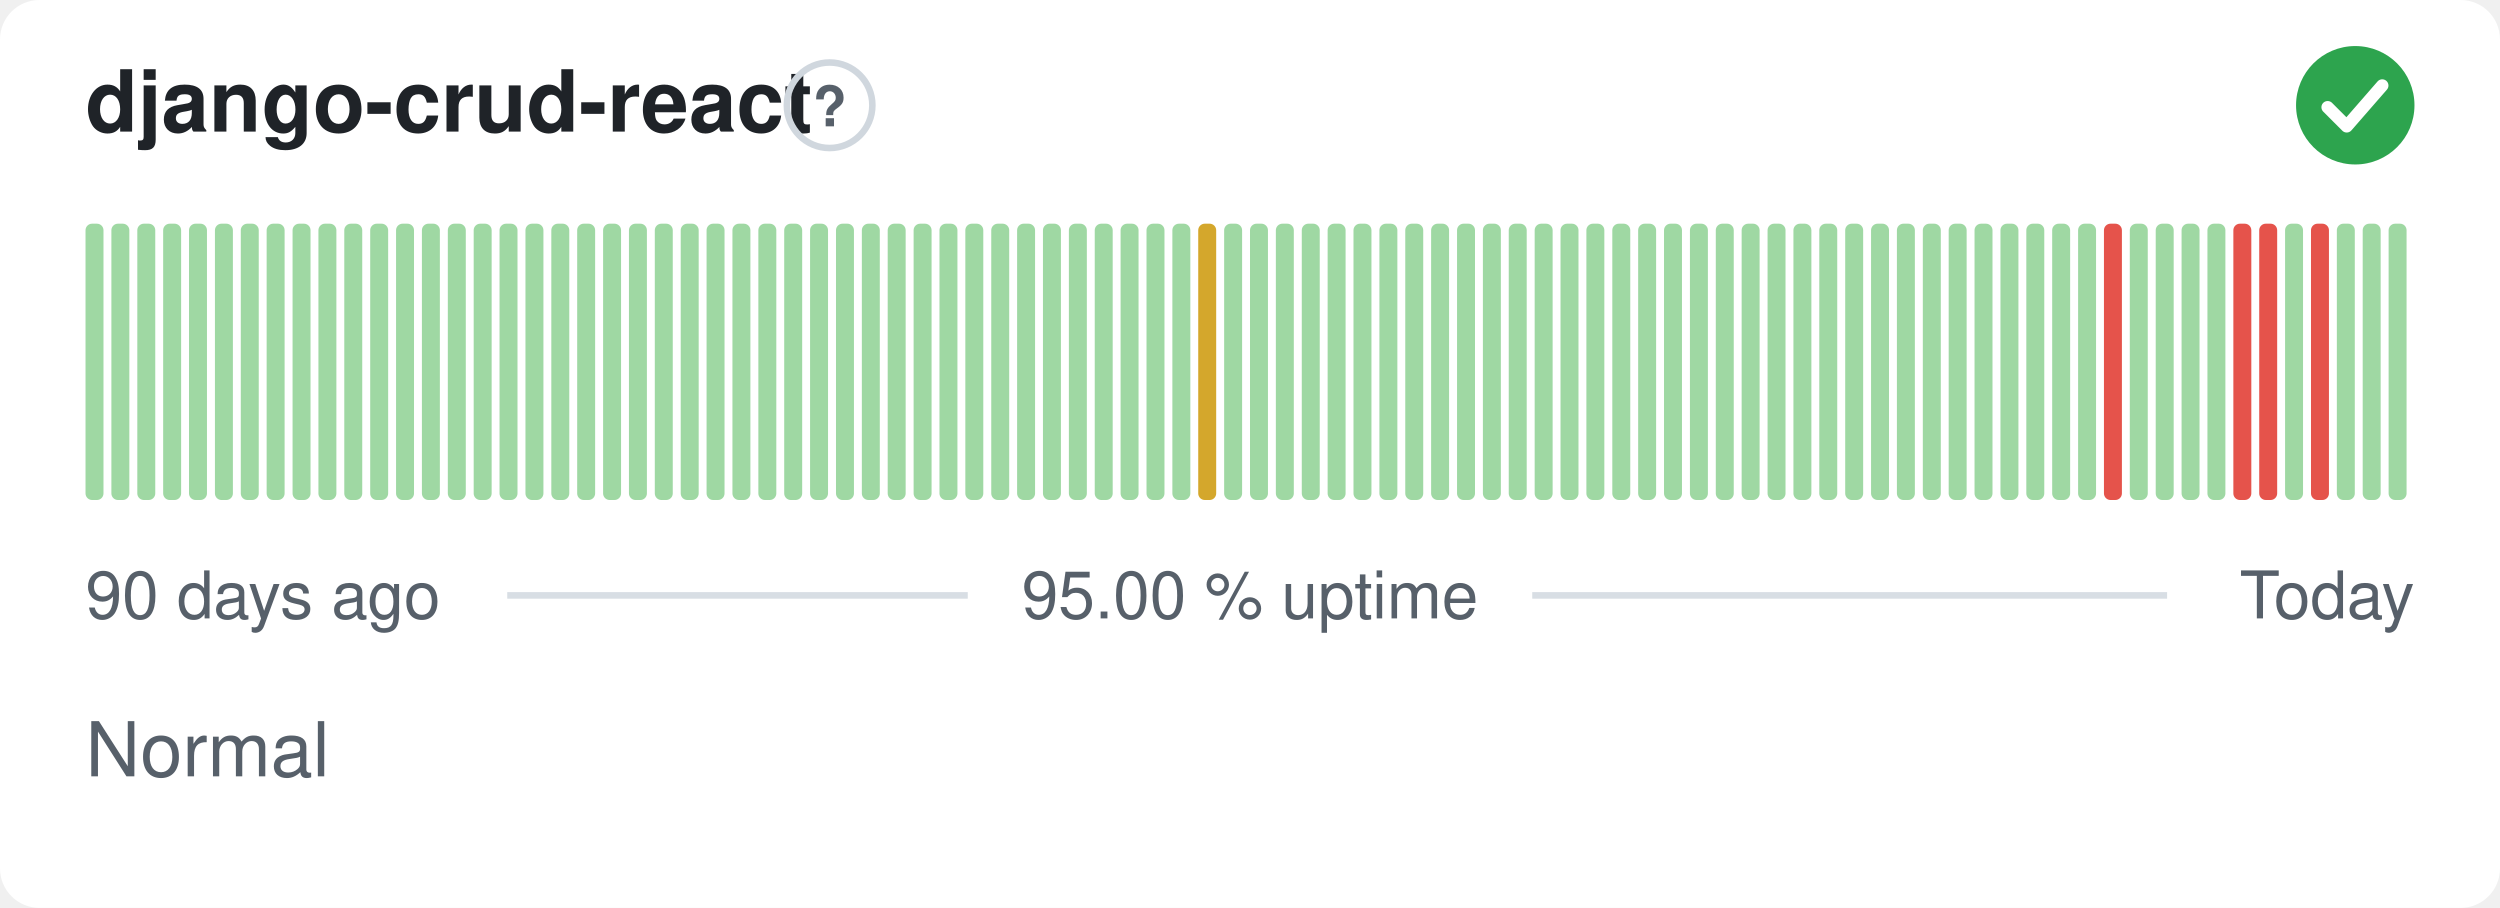
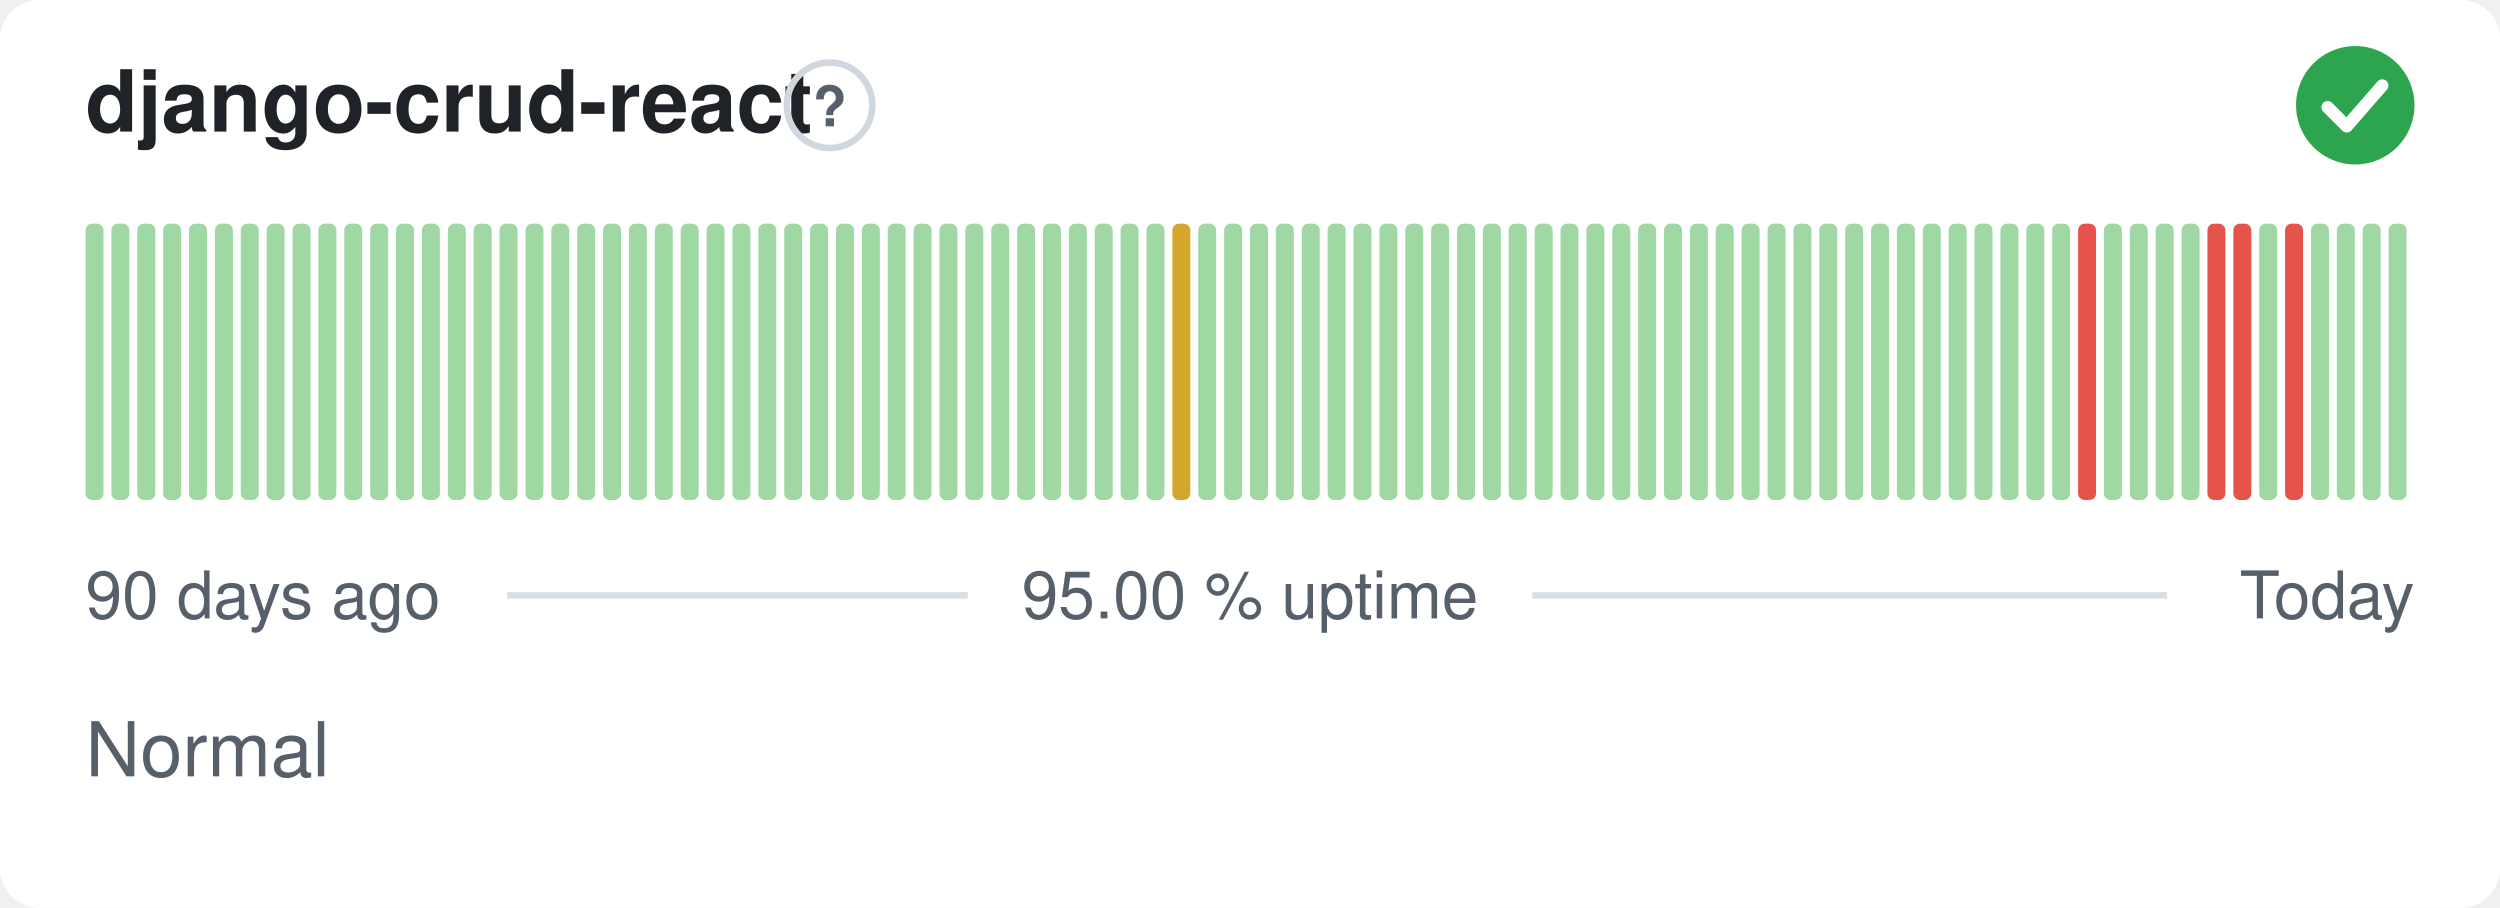
<svg xmlns="http://www.w3.org/2000/svg" width="380" height="138" viewBox="0 0 380 138" role="img" aria-label="django-crud-react: Normal, 95.00 % uptime over the last 90 days" font-family="-apple-system,BlinkMacSystemFont,'Segoe UI',Helvetica,Arial,sans-serif">
  <style>
    @media (prefers-color-scheme: dark) {
      .bg { fill: #0d1117 }
      .title { fill: #e6edf3 }
      .muted { fill: #8b949e }
      .hint { stroke: #30363d }
      .rule { stroke: #30363d }
      .nodata { fill: #21262d }
    }
  </style>
  <rect class="bg" width="380" height="138" rx="6" fill="#ffffff" />
  <text class="title" x="13" y="20" font-size="13" font-weight="600" fill="#1f2328">django-crud-react</text>
  <circle class="hint" cx="126.1" cy="16" r="6.5" fill="none" stroke="#d0d7de" stroke-width="1" />
  <text class="muted" x="126.1" y="19.2" text-anchor="middle" font-size="8.5" font-weight="700" fill="#57606a">?</text>
  <circle cx="358" cy="16" r="9" fill="#2da44e" />
  <path d="M353.80 16.30l2.90 2.90 5.40 -6.20" fill="none" stroke="#fff" stroke-width="1.89" stroke-linecap="round" stroke-linejoin="round" />
  <rect x="13.00" y="34.00" width="2.73" height="42.00" rx="1" fill="#9fd8a3" />
  <rect x="16.93" y="34.00" width="2.73" height="42.00" rx="1" fill="#9fd8a3" />
  <rect x="20.87" y="34.00" width="2.73" height="42.00" rx="1" fill="#9fd8a3" />
  <rect x="24.80" y="34.00" width="2.73" height="42.00" rx="1" fill="#9fd8a3" />
  <rect x="28.73" y="34.00" width="2.73" height="42.00" rx="1" fill="#9fd8a3" />
  <rect x="32.67" y="34.00" width="2.73" height="42.00" rx="1" fill="#9fd8a3" />
  <rect x="36.60" y="34.00" width="2.73" height="42.00" rx="1" fill="#9fd8a3" />
  <rect x="40.53" y="34.00" width="2.73" height="42.00" rx="1" fill="#9fd8a3" />
  <rect x="44.47" y="34.00" width="2.73" height="42.00" rx="1" fill="#9fd8a3" />
  <rect x="48.40" y="34.00" width="2.73" height="42.00" rx="1" fill="#9fd8a3" />
  <rect x="52.33" y="34.00" width="2.73" height="42.00" rx="1" fill="#9fd8a3" />
  <rect x="56.27" y="34.00" width="2.73" height="42.00" rx="1" fill="#9fd8a3" />
  <rect x="60.20" y="34.00" width="2.73" height="42.00" rx="1" fill="#9fd8a3" />
  <rect x="64.13" y="34.00" width="2.73" height="42.00" rx="1" fill="#9fd8a3" />
  <rect x="68.07" y="34.00" width="2.73" height="42.00" rx="1" fill="#9fd8a3" />
  <rect x="72.00" y="34.00" width="2.73" height="42.00" rx="1" fill="#9fd8a3" />
  <rect x="75.93" y="34.00" width="2.73" height="42.00" rx="1" fill="#9fd8a3" />
  <rect x="79.87" y="34.00" width="2.73" height="42.00" rx="1" fill="#9fd8a3" />
  <rect x="83.80" y="34.00" width="2.73" height="42.00" rx="1" fill="#9fd8a3" />
  <rect x="87.73" y="34.00" width="2.73" height="42.00" rx="1" fill="#9fd8a3" />
  <rect x="91.67" y="34.00" width="2.73" height="42.00" rx="1" fill="#9fd8a3" />
  <rect x="95.60" y="34.00" width="2.73" height="42.00" rx="1" fill="#9fd8a3" />
  <rect x="99.53" y="34.00" width="2.73" height="42.00" rx="1" fill="#9fd8a3" />
  <rect x="103.47" y="34.00" width="2.73" height="42.00" rx="1" fill="#9fd8a3" />
  <rect x="107.40" y="34.00" width="2.73" height="42.00" rx="1" fill="#9fd8a3" />
  <rect x="111.33" y="34.00" width="2.73" height="42.00" rx="1" fill="#9fd8a3" />
  <rect x="115.27" y="34.00" width="2.73" height="42.00" rx="1" fill="#9fd8a3" />
  <rect x="119.20" y="34.00" width="2.73" height="42.00" rx="1" fill="#9fd8a3" />
  <rect x="123.13" y="34.00" width="2.73" height="42.00" rx="1" fill="#9fd8a3" />
  <rect x="127.07" y="34.00" width="2.73" height="42.00" rx="1" fill="#9fd8a3" />
  <rect x="131.00" y="34.00" width="2.73" height="42.00" rx="1" fill="#9fd8a3" />
  <rect x="134.93" y="34.00" width="2.73" height="42.00" rx="1" fill="#9fd8a3" />
  <rect x="138.87" y="34.00" width="2.73" height="42.00" rx="1" fill="#9fd8a3" />
  <rect x="142.80" y="34.00" width="2.73" height="42.00" rx="1" fill="#9fd8a3" />
  <rect x="146.73" y="34.00" width="2.73" height="42.00" rx="1" fill="#9fd8a3" />
  <rect x="150.67" y="34.00" width="2.73" height="42.00" rx="1" fill="#9fd8a3" />
  <rect x="154.60" y="34.00" width="2.73" height="42.00" rx="1" fill="#9fd8a3" />
  <rect x="158.53" y="34.00" width="2.73" height="42.00" rx="1" fill="#9fd8a3" />
  <rect x="162.47" y="34.00" width="2.73" height="42.00" rx="1" fill="#9fd8a3" />
  <rect x="166.40" y="34.00" width="2.73" height="42.00" rx="1" fill="#9fd8a3" />
  <rect x="170.33" y="34.00" width="2.73" height="42.00" rx="1" fill="#9fd8a3" />
  <rect x="174.27" y="34.00" width="2.73" height="42.00" rx="1" fill="#9fd8a3" />
-   <rect x="178.20" y="34.00" width="2.73" height="42.00" rx="1" fill="#9fd8a3" />
-   <rect x="182.13" y="34.00" width="2.73" height="42.00" rx="1" fill="#d4a72c" />
+   <rect x="178.20" y="34.00" width="2.73" height="42.00" rx="1" fill="#d4a72c" />
+   <rect x="182.13" y="34.00" width="2.73" height="42.00" rx="1" fill="#9fd8a3" />
  <rect x="186.07" y="34.00" width="2.73" height="42.00" rx="1" fill="#9fd8a3" />
  <rect x="190.00" y="34.00" width="2.73" height="42.00" rx="1" fill="#9fd8a3" />
  <rect x="193.93" y="34.00" width="2.73" height="42.00" rx="1" fill="#9fd8a3" />
  <rect x="197.87" y="34.00" width="2.73" height="42.00" rx="1" fill="#9fd8a3" />
  <rect x="201.80" y="34.00" width="2.73" height="42.00" rx="1" fill="#9fd8a3" />
  <rect x="205.73" y="34.00" width="2.73" height="42.00" rx="1" fill="#9fd8a3" />
  <rect x="209.67" y="34.00" width="2.73" height="42.00" rx="1" fill="#9fd8a3" />
  <rect x="213.60" y="34.00" width="2.73" height="42.00" rx="1" fill="#9fd8a3" />
  <rect x="217.53" y="34.00" width="2.73" height="42.00" rx="1" fill="#9fd8a3" />
  <rect x="221.47" y="34.00" width="2.73" height="42.00" rx="1" fill="#9fd8a3" />
  <rect x="225.40" y="34.00" width="2.73" height="42.00" rx="1" fill="#9fd8a3" />
  <rect x="229.33" y="34.00" width="2.73" height="42.00" rx="1" fill="#9fd8a3" />
  <rect x="233.27" y="34.00" width="2.73" height="42.00" rx="1" fill="#9fd8a3" />
  <rect x="237.20" y="34.00" width="2.73" height="42.00" rx="1" fill="#9fd8a3" />
  <rect x="241.13" y="34.00" width="2.73" height="42.00" rx="1" fill="#9fd8a3" />
  <rect x="245.07" y="34.00" width="2.73" height="42.00" rx="1" fill="#9fd8a3" />
  <rect x="249.00" y="34.00" width="2.73" height="42.00" rx="1" fill="#9fd8a3" />
  <rect x="252.93" y="34.00" width="2.73" height="42.00" rx="1" fill="#9fd8a3" />
  <rect x="256.87" y="34.00" width="2.73" height="42.00" rx="1" fill="#9fd8a3" />
  <rect x="260.80" y="34.00" width="2.73" height="42.00" rx="1" fill="#9fd8a3" />
  <rect x="264.73" y="34.00" width="2.73" height="42.00" rx="1" fill="#9fd8a3" />
  <rect x="268.67" y="34.00" width="2.73" height="42.00" rx="1" fill="#9fd8a3" />
  <rect x="272.60" y="34.00" width="2.73" height="42.00" rx="1" fill="#9fd8a3" />
  <rect x="276.53" y="34.00" width="2.73" height="42.00" rx="1" fill="#9fd8a3" />
  <rect x="280.47" y="34.00" width="2.73" height="42.00" rx="1" fill="#9fd8a3" />
  <rect x="284.40" y="34.00" width="2.73" height="42.00" rx="1" fill="#9fd8a3" />
  <rect x="288.33" y="34.00" width="2.73" height="42.00" rx="1" fill="#9fd8a3" />
  <rect x="292.27" y="34.00" width="2.73" height="42.00" rx="1" fill="#9fd8a3" />
  <rect x="296.20" y="34.00" width="2.73" height="42.00" rx="1" fill="#9fd8a3" />
  <rect x="300.13" y="34.00" width="2.73" height="42.00" rx="1" fill="#9fd8a3" />
  <rect x="304.07" y="34.00" width="2.73" height="42.00" rx="1" fill="#9fd8a3" />
  <rect x="308.00" y="34.00" width="2.73" height="42.00" rx="1" fill="#9fd8a3" />
  <rect x="311.93" y="34.00" width="2.73" height="42.00" rx="1" fill="#9fd8a3" />
-   <rect x="315.87" y="34.00" width="2.73" height="42.00" rx="1" fill="#9fd8a3" />
-   <rect x="319.80" y="34.00" width="2.73" height="42.00" rx="1" fill="#e5534b" />
+   <rect x="315.87" y="34.00" width="2.73" height="42.00" rx="1" fill="#e5534b" />
+   <rect x="319.80" y="34.00" width="2.73" height="42.00" rx="1" fill="#9fd8a3" />
  <rect x="323.73" y="34.00" width="2.73" height="42.00" rx="1" fill="#9fd8a3" />
  <rect x="327.67" y="34.00" width="2.73" height="42.00" rx="1" fill="#9fd8a3" />
  <rect x="331.60" y="34.00" width="2.73" height="42.00" rx="1" fill="#9fd8a3" />
-   <rect x="335.53" y="34.00" width="2.73" height="42.00" rx="1" fill="#9fd8a3" />
+   <rect x="335.53" y="34.00" width="2.73" height="42.00" rx="1" fill="#e5534b" />
  <rect x="339.47" y="34.00" width="2.73" height="42.00" rx="1" fill="#e5534b" />
-   <rect x="343.40" y="34.00" width="2.73" height="42.00" rx="1" fill="#e5534b" />
-   <rect x="347.33" y="34.00" width="2.73" height="42.00" rx="1" fill="#9fd8a3" />
-   <rect x="351.27" y="34.00" width="2.73" height="42.00" rx="1" fill="#e5534b" />
+   <rect x="343.40" y="34.00" width="2.73" height="42.00" rx="1" fill="#9fd8a3" />
+   <rect x="347.33" y="34.00" width="2.73" height="42.00" rx="1" fill="#e5534b" />
+   <rect x="351.27" y="34.00" width="2.73" height="42.00" rx="1" fill="#9fd8a3" />
  <rect x="355.20" y="34.00" width="2.73" height="42.00" rx="1" fill="#9fd8a3" />
  <rect x="359.13" y="34.00" width="2.73" height="42.00" rx="1" fill="#9fd8a3" />
  <rect x="363.07" y="34.00" width="2.73" height="42.00" rx="1" fill="#9fd8a3" />
  <text class="muted" x="13" y="94" font-size="10" fill="#57606a">90 days ago</text>
  <text class="muted" x="190" y="94" text-anchor="middle" font-size="10" fill="#57606a">95.00 % uptime</text>
  <text class="muted" x="367" y="94" text-anchor="end" font-size="10" fill="#57606a">Today</text>
  <line class="rule" x1="77.1" y1="90.5" x2="147.1" y2="90.5" stroke="#d8dee4" stroke-width="1" />
  <line class="rule" x1="232.9" y1="90.5" x2="329.4" y2="90.5" stroke="#d8dee4" stroke-width="1" />
  <text class="muted" x="13" y="118" font-size="11.5" fill="#57606a">Normal</text>
</svg>
